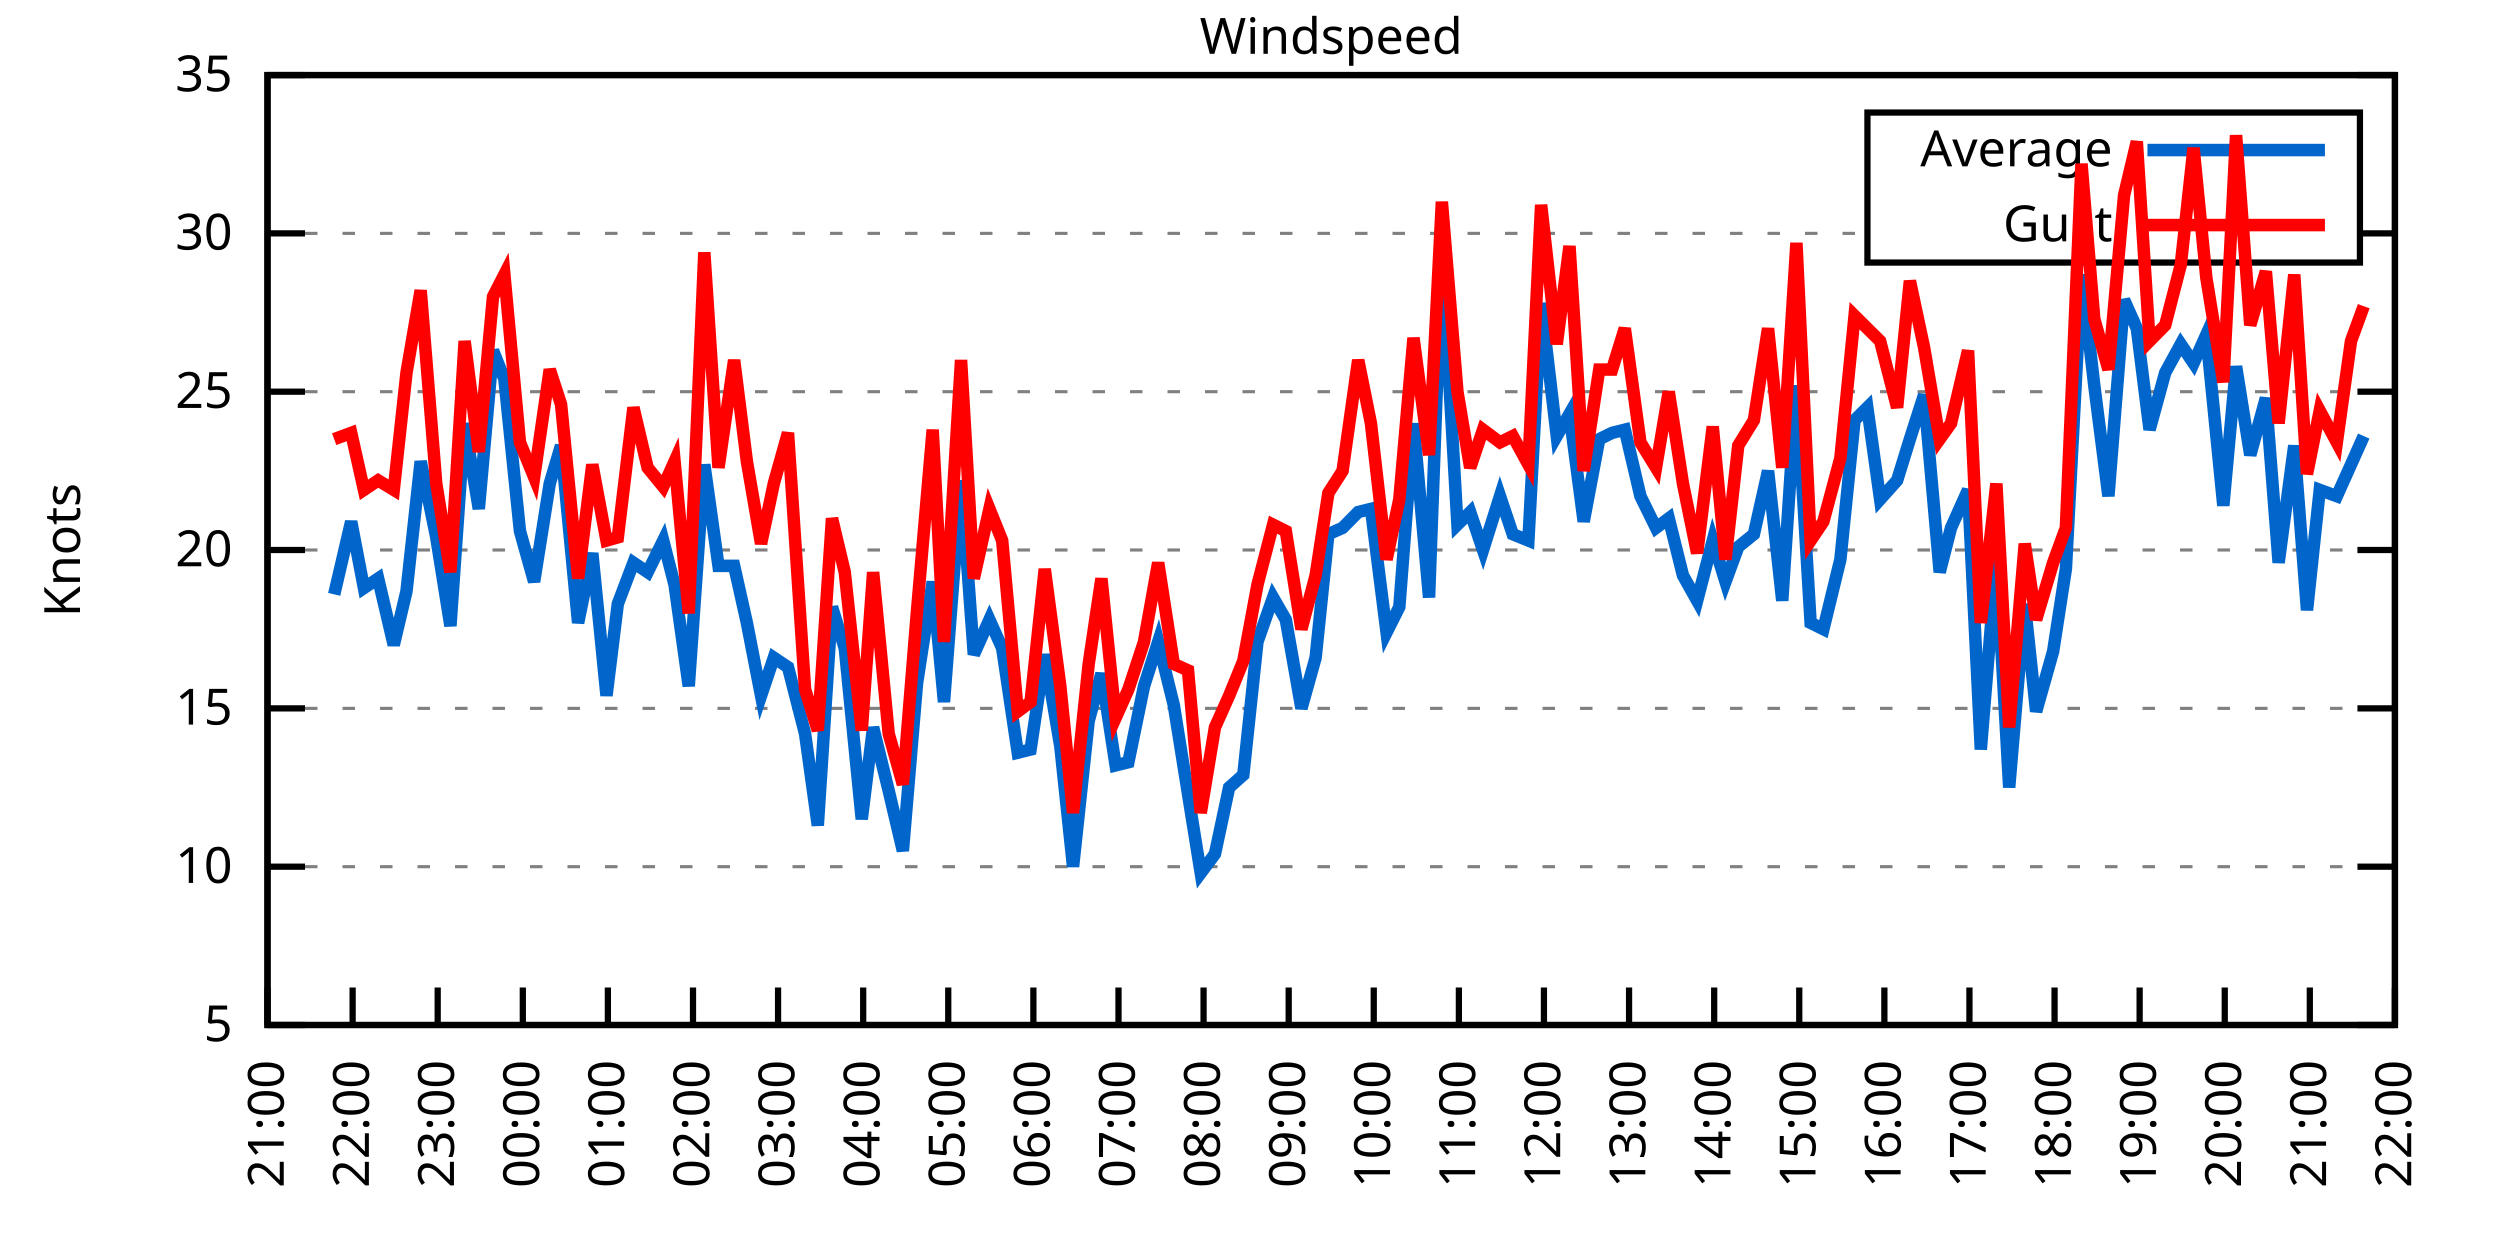
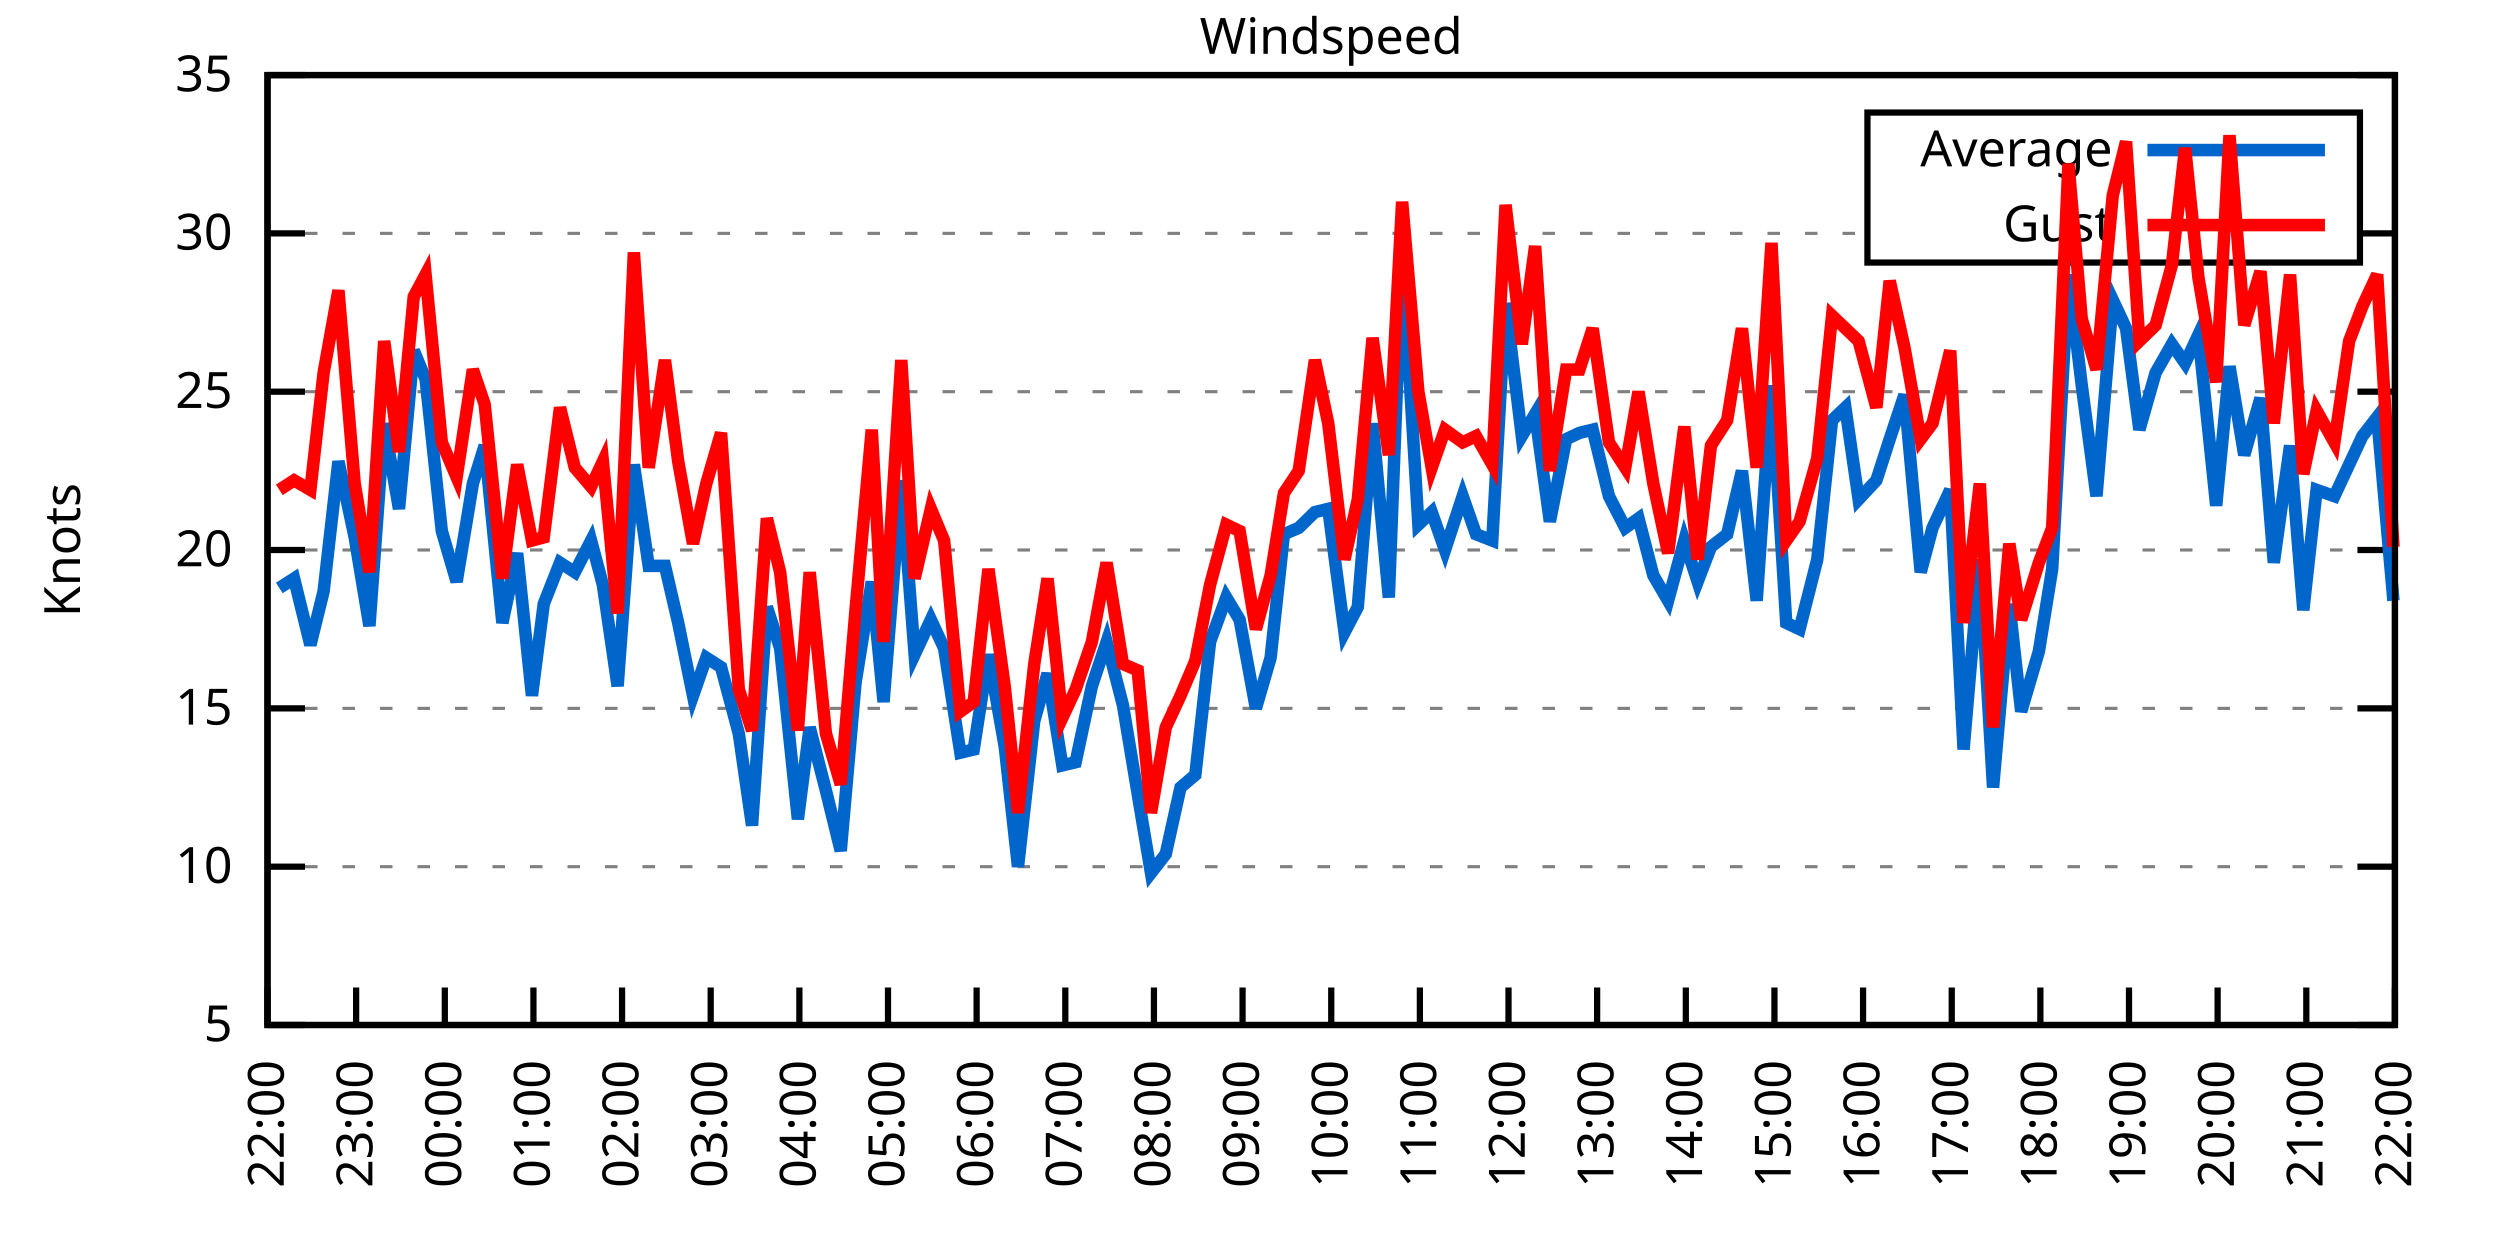
<svg xmlns="http://www.w3.org/2000/svg" xmlns:xlink="http://www.w3.org/1999/xlink" width="400" height="200" viewBox="0 0 400 200">
  <g id="gnuplot_canvas">
    <rect x="0" y="0" width="400" height="200" fill="none" />
    <defs>
      <circle id="gpDot" r="0.5" stroke-width="0.5" stroke="currentColor" />
      <path id="gpPt0" stroke-width="0.333" stroke="currentColor" d="M-1,0 h2 M0,-1 v2" />
      <path id="gpPt1" stroke-width="0.333" stroke="currentColor" d="M-1,-1 L1,1 M1,-1 L-1,1" />
      <path id="gpPt2" stroke-width="0.333" stroke="currentColor" d="M-1,0 L1,0 M0,-1 L0,1 M-1,-1 L1,1 M-1,1 L1,-1" />
      <rect id="gpPt3" stroke-width="0.333" stroke="currentColor" x="-1" y="-1" width="2" height="2" />
      <rect id="gpPt4" stroke-width="0.333" stroke="currentColor" fill="currentColor" x="-1" y="-1" width="2" height="2" />
      <circle id="gpPt5" stroke-width="0.333" stroke="currentColor" cx="0" cy="0" r="1" />
      <use xlink:href="#gpPt5" id="gpPt6" fill="currentColor" stroke="none" />
      <path id="gpPt7" stroke-width="0.333" stroke="currentColor" d="M0,-1.33 L-1.33,0.67 L1.33,0.67 z" />
      <use xlink:href="#gpPt7" id="gpPt8" fill="currentColor" stroke="none" />
      <use xlink:href="#gpPt7" id="gpPt9" stroke="currentColor" transform="rotate(180)" />
      <use xlink:href="#gpPt9" id="gpPt10" fill="currentColor" stroke="none" />
      <use xlink:href="#gpPt3" id="gpPt11" stroke="currentColor" transform="rotate(45)" />
      <use xlink:href="#gpPt11" id="gpPt12" fill="currentColor" stroke="none" />
      <path id="gpPt13" stroke-width="0.333" stroke="currentColor" d="M0,1.330 L1.265,0.411 L0.782,-1.067 L-0.782,-1.076 L-1.265,0.411 z" />
      <use xlink:href="#gpPt13" id="gpPt14" fill="currentColor" stroke="none" />
      <filter id="textbox" filterUnits="objectBoundingBox" x="0" y="0" height="1" width="1">
        <feFlood flood-color="white" flood-opacity="1" result="bgnd" />
        <feComposite in="SourceGraphic" in2="bgnd" operator="atop" />
      </filter>
      <filter id="greybox" filterUnits="objectBoundingBox" x="0" y="0" height="1" width="1">
        <feFlood flood-color="lightgrey" flood-opacity="1" result="grey" />
        <feComposite in="SourceGraphic" in2="grey" operator="atop" />
      </filter>
    </defs>
    <g fill="none" color="white" stroke="currentColor" stroke-width="1.00" stroke-linecap="butt" stroke-linejoin="miter">
</g>
    <g fill="none" color="black" stroke="currentColor" stroke-width="1.00" stroke-linecap="butt" stroke-linejoin="miter">
      <g stroke="none" shape-rendering="crispEdges">
        <polygon fill="rgb(255, 255, 255)" points="42.80,164.00 383.18,164.00 383.18,12.02 42.80,12.02 " />
      </g>
    </g>
    <g fill="none" color="black" stroke="currentColor" stroke-width="1.00" stroke-linecap="butt" stroke-linejoin="miter">
</g>
    <g fill="none" color="black" stroke="black" stroke-width="0.50" stroke-linecap="butt" stroke-linejoin="miter">
</g>
    <g fill="none" color="gray" stroke="currentColor" stroke-width="0.50" stroke-linecap="butt" stroke-linejoin="miter">
      <path stroke="gray" stroke-dasharray="2,4" class="gridline" d="M42.80,164.00 L383.19,164.00  " />
    </g>
    <g fill="none" color="gray" stroke="gray" stroke-width="1.00" stroke-linecap="butt" stroke-linejoin="miter">
</g>
    <g fill="none" color="black" stroke="currentColor" stroke-width="1.00" stroke-linecap="butt" stroke-linejoin="miter">
      <path stroke="black" d="M42.80,164.00 L48.80,164.00 M383.19,164.00 L377.19,164.00  " />
      <g transform="translate(37.20,166.60)" stroke="none" fill="black" font-family="Sans" font-size="8.00" text-anchor="end">
        <text>
          <tspan font-family="Sans"> 5</tspan>
        </text>
      </g>
    </g>
    <g fill="none" color="black" stroke="currentColor" stroke-width="1.00" stroke-linecap="butt" stroke-linejoin="miter">
</g>
    <g fill="none" color="black" stroke="black" stroke-width="0.50" stroke-linecap="butt" stroke-linejoin="miter">
</g>
    <g fill="none" color="gray" stroke="currentColor" stroke-width="0.50" stroke-linecap="butt" stroke-linejoin="miter">
      <path stroke="gray" stroke-dasharray="2,4" class="gridline" d="M42.80,138.67 L383.19,138.67  " />
    </g>
    <g fill="none" color="gray" stroke="gray" stroke-width="1.00" stroke-linecap="butt" stroke-linejoin="miter">
</g>
    <g fill="none" color="black" stroke="currentColor" stroke-width="1.00" stroke-linecap="butt" stroke-linejoin="miter">
      <path stroke="black" d="M42.80,138.67 L48.80,138.67 M383.19,138.67 L377.19,138.67  " />
      <g transform="translate(37.20,141.27)" stroke="none" fill="black" font-family="Sans" font-size="8.00" text-anchor="end">
        <text>
          <tspan font-family="Sans"> 10</tspan>
        </text>
      </g>
    </g>
    <g fill="none" color="black" stroke="currentColor" stroke-width="1.00" stroke-linecap="butt" stroke-linejoin="miter">
</g>
    <g fill="none" color="black" stroke="black" stroke-width="0.50" stroke-linecap="butt" stroke-linejoin="miter">
</g>
    <g fill="none" color="gray" stroke="currentColor" stroke-width="0.50" stroke-linecap="butt" stroke-linejoin="miter">
      <path stroke="gray" stroke-dasharray="2,4" class="gridline" d="M42.80,113.34 L383.19,113.34  " />
    </g>
    <g fill="none" color="gray" stroke="gray" stroke-width="1.00" stroke-linecap="butt" stroke-linejoin="miter">
</g>
    <g fill="none" color="black" stroke="currentColor" stroke-width="1.00" stroke-linecap="butt" stroke-linejoin="miter">
      <path stroke="black" d="M42.80,113.34 L48.80,113.34 M383.19,113.34 L377.19,113.34  " />
      <g transform="translate(37.20,115.94)" stroke="none" fill="black" font-family="Sans" font-size="8.00" text-anchor="end">
        <text>
          <tspan font-family="Sans"> 15</tspan>
        </text>
      </g>
    </g>
    <g fill="none" color="black" stroke="currentColor" stroke-width="1.00" stroke-linecap="butt" stroke-linejoin="miter">
</g>
    <g fill="none" color="black" stroke="black" stroke-width="0.50" stroke-linecap="butt" stroke-linejoin="miter">
</g>
    <g fill="none" color="gray" stroke="currentColor" stroke-width="0.50" stroke-linecap="butt" stroke-linejoin="miter">
      <path stroke="gray" stroke-dasharray="2,4" class="gridline" d="M42.80,88.00 L383.19,88.00  " />
    </g>
    <g fill="none" color="gray" stroke="gray" stroke-width="1.00" stroke-linecap="butt" stroke-linejoin="miter">
</g>
    <g fill="none" color="black" stroke="currentColor" stroke-width="1.00" stroke-linecap="butt" stroke-linejoin="miter">
      <path stroke="black" d="M42.80,88.00 L48.80,88.00 M383.19,88.00 L377.19,88.00  " />
      <g transform="translate(37.20,90.60)" stroke="none" fill="black" font-family="Sans" font-size="8.00" text-anchor="end">
        <text>
          <tspan font-family="Sans"> 20</tspan>
        </text>
      </g>
    </g>
    <g fill="none" color="black" stroke="currentColor" stroke-width="1.00" stroke-linecap="butt" stroke-linejoin="miter">
</g>
    <g fill="none" color="black" stroke="black" stroke-width="0.50" stroke-linecap="butt" stroke-linejoin="miter">
</g>
    <g fill="none" color="gray" stroke="currentColor" stroke-width="0.50" stroke-linecap="butt" stroke-linejoin="miter">
      <path stroke="gray" stroke-dasharray="2,4" class="gridline" d="M42.80,62.67 L383.19,62.67  " />
    </g>
    <g fill="none" color="gray" stroke="gray" stroke-width="1.00" stroke-linecap="butt" stroke-linejoin="miter">
</g>
    <g fill="none" color="black" stroke="currentColor" stroke-width="1.00" stroke-linecap="butt" stroke-linejoin="miter">
      <path stroke="black" d="M42.80,62.67 L48.80,62.67 M383.19,62.67 L377.19,62.67  " />
      <g transform="translate(37.20,65.27)" stroke="none" fill="black" font-family="Sans" font-size="8.00" text-anchor="end">
        <text>
          <tspan font-family="Sans"> 25</tspan>
        </text>
      </g>
    </g>
    <g fill="none" color="black" stroke="currentColor" stroke-width="1.00" stroke-linecap="butt" stroke-linejoin="miter">
</g>
    <g fill="none" color="black" stroke="black" stroke-width="0.50" stroke-linecap="butt" stroke-linejoin="miter">
</g>
    <g fill="none" color="gray" stroke="currentColor" stroke-width="0.50" stroke-linecap="butt" stroke-linejoin="miter">
      <path stroke="gray" stroke-dasharray="2,4" class="gridline" d="M42.80,37.34 L298.79,37.34 M377.59,37.34 L383.19,37.34  " />
    </g>
    <g fill="none" color="gray" stroke="gray" stroke-width="1.00" stroke-linecap="butt" stroke-linejoin="miter">
</g>
    <g fill="none" color="black" stroke="currentColor" stroke-width="1.00" stroke-linecap="butt" stroke-linejoin="miter">
      <path stroke="black" d="M42.80,37.34 L48.80,37.34 M383.19,37.34 L377.19,37.34  " />
      <g transform="translate(37.20,39.94)" stroke="none" fill="black" font-family="Sans" font-size="8.00" text-anchor="end">
        <text>
          <tspan font-family="Sans"> 30</tspan>
        </text>
      </g>
    </g>
    <g fill="none" color="black" stroke="currentColor" stroke-width="1.00" stroke-linecap="butt" stroke-linejoin="miter">
</g>
    <g fill="none" color="black" stroke="black" stroke-width="0.50" stroke-linecap="butt" stroke-linejoin="miter">
</g>
    <g fill="none" color="gray" stroke="currentColor" stroke-width="0.50" stroke-linecap="butt" stroke-linejoin="miter">
      <path stroke="gray" stroke-dasharray="2,4" class="gridline" d="M42.80,12.01 L383.19,12.01  " />
    </g>
    <g fill="none" color="gray" stroke="gray" stroke-width="1.00" stroke-linecap="butt" stroke-linejoin="miter">
</g>
    <g fill="none" color="black" stroke="currentColor" stroke-width="1.00" stroke-linecap="butt" stroke-linejoin="miter">
      <path stroke="black" d="M42.80,12.01 L48.80,12.01 M383.19,12.01 L377.19,12.01  " />
      <g transform="translate(37.20,14.61)" stroke="none" fill="black" font-family="Sans" font-size="8.00" text-anchor="end">
        <text>
          <tspan font-family="Sans"> 35</tspan>
        </text>
      </g>
    </g>
    <g fill="none" color="black" stroke="currentColor" stroke-width="1.00" stroke-linecap="butt" stroke-linejoin="miter">
      <path stroke="black" d="M42.80,164.00 L42.80,158.00  " />
      <g transform="translate(45.40,169.60) rotate(270.00)" stroke="none" fill="black" font-family="Sans" font-size="8.00" text-anchor="end">
        <text>
-           <tspan font-family="Sans">21:00</tspan>
-         </text>
-       </g>
-     </g>
-     <g fill="none" color="black" stroke="currentColor" stroke-width="1.00" stroke-linecap="butt" stroke-linejoin="miter">
-       <path stroke="black" d="M56.42,164.00 L56.42,158.00  " />
-       <g transform="translate(59.02,169.60) rotate(270.00)" stroke="none" fill="black" font-family="Sans" font-size="8.00" text-anchor="end">
-         <text>
          <tspan font-family="Sans">22:00</tspan>
        </text>
      </g>
    </g>
    <g fill="none" color="black" stroke="currentColor" stroke-width="1.00" stroke-linecap="butt" stroke-linejoin="miter">
-       <path stroke="black" d="M70.03,164.00 L70.03,158.00  " />
-       <g transform="translate(72.63,169.60) rotate(270.00)" stroke="none" fill="black" font-family="Sans" font-size="8.00" text-anchor="end">
+       <path stroke="black" d="M56.98,164.00 L56.98,158.00  " />
+       <g transform="translate(59.58,169.60) rotate(270.00)" stroke="none" fill="black" font-family="Sans" font-size="8.00" text-anchor="end">
        <text>
          <tspan font-family="Sans">23:00</tspan>
        </text>
      </g>
    </g>
    <g fill="none" color="black" stroke="currentColor" stroke-width="1.00" stroke-linecap="butt" stroke-linejoin="miter">
-       <path stroke="black" d="M83.65,164.00 L83.65,158.00  " />
-       <g transform="translate(86.25,169.60) rotate(270.00)" stroke="none" fill="black" font-family="Sans" font-size="8.00" text-anchor="end">
+       <path stroke="black" d="M71.17,164.00 L71.17,158.00  " />
+       <g transform="translate(73.77,169.60) rotate(270.00)" stroke="none" fill="black" font-family="Sans" font-size="8.00" text-anchor="end">
        <text>
          <tspan font-family="Sans">00:00</tspan>
        </text>
      </g>
    </g>
    <g fill="none" color="black" stroke="currentColor" stroke-width="1.00" stroke-linecap="butt" stroke-linejoin="miter">
-       <path stroke="black" d="M97.26,164.00 L97.26,158.00  " />
-       <g transform="translate(99.86,169.60) rotate(270.00)" stroke="none" fill="black" font-family="Sans" font-size="8.00" text-anchor="end">
+       <path stroke="black" d="M85.35,164.00 L85.35,158.00  " />
+       <g transform="translate(87.95,169.60) rotate(270.00)" stroke="none" fill="black" font-family="Sans" font-size="8.00" text-anchor="end">
        <text>
          <tspan font-family="Sans">01:00</tspan>
        </text>
      </g>
    </g>
    <g fill="none" color="black" stroke="currentColor" stroke-width="1.00" stroke-linecap="butt" stroke-linejoin="miter">
-       <path stroke="black" d="M110.88,164.00 L110.88,158.00  " />
-       <g transform="translate(113.48,169.60) rotate(270.00)" stroke="none" fill="black" font-family="Sans" font-size="8.00" text-anchor="end">
+       <path stroke="black" d="M99.53,164.00 L99.53,158.00  " />
+       <g transform="translate(102.13,169.60) rotate(270.00)" stroke="none" fill="black" font-family="Sans" font-size="8.00" text-anchor="end">
        <text>
          <tspan font-family="Sans">02:00</tspan>
        </text>
      </g>
    </g>
    <g fill="none" color="black" stroke="currentColor" stroke-width="1.00" stroke-linecap="butt" stroke-linejoin="miter">
-       <path stroke="black" d="M124.49,164.00 L124.49,158.00  " />
-       <g transform="translate(127.09,169.60) rotate(270.00)" stroke="none" fill="black" font-family="Sans" font-size="8.00" text-anchor="end">
+       <path stroke="black" d="M113.71,164.00 L113.71,158.00  " />
+       <g transform="translate(116.31,169.60) rotate(270.00)" stroke="none" fill="black" font-family="Sans" font-size="8.00" text-anchor="end">
        <text>
          <tspan font-family="Sans">03:00</tspan>
        </text>
      </g>
    </g>
    <g fill="none" color="black" stroke="currentColor" stroke-width="1.00" stroke-linecap="butt" stroke-linejoin="miter">
-       <path stroke="black" d="M138.11,164.00 L138.11,158.00  " />
-       <g transform="translate(140.71,169.60) rotate(270.00)" stroke="none" fill="black" font-family="Sans" font-size="8.00" text-anchor="end">
+       <path stroke="black" d="M127.90,164.00 L127.90,158.00  " />
+       <g transform="translate(130.50,169.60) rotate(270.00)" stroke="none" fill="black" font-family="Sans" font-size="8.00" text-anchor="end">
        <text>
          <tspan font-family="Sans">04:00</tspan>
        </text>
      </g>
    </g>
    <g fill="none" color="black" stroke="currentColor" stroke-width="1.00" stroke-linecap="butt" stroke-linejoin="miter">
-       <path stroke="black" d="M151.72,164.00 L151.72,158.00  " />
-       <g transform="translate(154.32,169.60) rotate(270.00)" stroke="none" fill="black" font-family="Sans" font-size="8.00" text-anchor="end">
+       <path stroke="black" d="M142.08,164.00 L142.08,158.00  " />
+       <g transform="translate(144.68,169.60) rotate(270.00)" stroke="none" fill="black" font-family="Sans" font-size="8.00" text-anchor="end">
        <text>
          <tspan font-family="Sans">05:00</tspan>
        </text>
      </g>
    </g>
    <g fill="none" color="black" stroke="currentColor" stroke-width="1.00" stroke-linecap="butt" stroke-linejoin="miter">
-       <path stroke="black" d="M165.34,164.00 L165.34,158.00  " />
-       <g transform="translate(167.94,169.60) rotate(270.00)" stroke="none" fill="black" font-family="Sans" font-size="8.00" text-anchor="end">
+       <path stroke="black" d="M156.26,164.00 L156.26,158.00  " />
+       <g transform="translate(158.86,169.60) rotate(270.00)" stroke="none" fill="black" font-family="Sans" font-size="8.00" text-anchor="end">
        <text>
          <tspan font-family="Sans">06:00</tspan>
        </text>
      </g>
    </g>
    <g fill="none" color="black" stroke="currentColor" stroke-width="1.00" stroke-linecap="butt" stroke-linejoin="miter">
-       <path stroke="black" d="M178.96,164.00 L178.96,158.00  " />
-       <g transform="translate(181.56,169.60) rotate(270.00)" stroke="none" fill="black" font-family="Sans" font-size="8.00" text-anchor="end">
+       <path stroke="black" d="M170.45,164.00 L170.45,158.00  " />
+       <g transform="translate(173.05,169.60) rotate(270.00)" stroke="none" fill="black" font-family="Sans" font-size="8.00" text-anchor="end">
        <text>
          <tspan font-family="Sans">07:00</tspan>
        </text>
      </g>
    </g>
    <g fill="none" color="black" stroke="currentColor" stroke-width="1.00" stroke-linecap="butt" stroke-linejoin="miter">
-       <path stroke="black" d="M192.57,164.00 L192.57,158.00  " />
-       <g transform="translate(195.17,169.60) rotate(270.00)" stroke="none" fill="black" font-family="Sans" font-size="8.00" text-anchor="end">
+       <path stroke="black" d="M184.63,164.00 L184.63,158.00  " />
+       <g transform="translate(187.23,169.60) rotate(270.00)" stroke="none" fill="black" font-family="Sans" font-size="8.00" text-anchor="end">
        <text>
          <tspan font-family="Sans">08:00</tspan>
        </text>
      </g>
    </g>
    <g fill="none" color="black" stroke="currentColor" stroke-width="1.00" stroke-linecap="butt" stroke-linejoin="miter">
-       <path stroke="black" d="M206.19,164.00 L206.19,158.00  " />
-       <g transform="translate(208.79,169.60) rotate(270.00)" stroke="none" fill="black" font-family="Sans" font-size="8.00" text-anchor="end">
+       <path stroke="black" d="M198.81,164.00 L198.81,158.00  " />
+       <g transform="translate(201.41,169.60) rotate(270.00)" stroke="none" fill="black" font-family="Sans" font-size="8.00" text-anchor="end">
        <text>
          <tspan font-family="Sans">09:00</tspan>
        </text>
      </g>
    </g>
    <g fill="none" color="black" stroke="currentColor" stroke-width="1.00" stroke-linecap="butt" stroke-linejoin="miter">
-       <path stroke="black" d="M219.80,164.00 L219.80,158.00  " />
-       <g transform="translate(222.40,169.60) rotate(270.00)" stroke="none" fill="black" font-family="Sans" font-size="8.00" text-anchor="end">
+       <path stroke="black" d="M213.00,164.00 L213.00,158.00  " />
+       <g transform="translate(215.60,169.60) rotate(270.00)" stroke="none" fill="black" font-family="Sans" font-size="8.00" text-anchor="end">
        <text>
          <tspan font-family="Sans">10:00</tspan>
        </text>
      </g>
    </g>
    <g fill="none" color="black" stroke="currentColor" stroke-width="1.00" stroke-linecap="butt" stroke-linejoin="miter">
-       <path stroke="black" d="M233.42,164.00 L233.42,158.00  " />
-       <g transform="translate(236.02,169.60) rotate(270.00)" stroke="none" fill="black" font-family="Sans" font-size="8.00" text-anchor="end">
+       <path stroke="black" d="M227.18,164.00 L227.18,158.00  " />
+       <g transform="translate(229.78,169.60) rotate(270.00)" stroke="none" fill="black" font-family="Sans" font-size="8.00" text-anchor="end">
        <text>
          <tspan font-family="Sans">11:00</tspan>
        </text>
      </g>
    </g>
    <g fill="none" color="black" stroke="currentColor" stroke-width="1.00" stroke-linecap="butt" stroke-linejoin="miter">
-       <path stroke="black" d="M247.03,164.00 L247.03,158.00  " />
-       <g transform="translate(249.63,169.60) rotate(270.00)" stroke="none" fill="black" font-family="Sans" font-size="8.00" text-anchor="end">
+       <path stroke="black" d="M241.36,164.00 L241.36,158.00  " />
+       <g transform="translate(243.96,169.60) rotate(270.00)" stroke="none" fill="black" font-family="Sans" font-size="8.00" text-anchor="end">
        <text>
          <tspan font-family="Sans">12:00</tspan>
        </text>
      </g>
    </g>
    <g fill="none" color="black" stroke="currentColor" stroke-width="1.00" stroke-linecap="butt" stroke-linejoin="miter">
-       <path stroke="black" d="M260.65,164.00 L260.65,158.00  " />
-       <g transform="translate(263.25,169.60) rotate(270.00)" stroke="none" fill="black" font-family="Sans" font-size="8.00" text-anchor="end">
+       <path stroke="black" d="M255.54,164.00 L255.54,158.00  " />
+       <g transform="translate(258.14,169.60) rotate(270.00)" stroke="none" fill="black" font-family="Sans" font-size="8.00" text-anchor="end">
        <text>
          <tspan font-family="Sans">13:00</tspan>
        </text>
      </g>
    </g>
    <g fill="none" color="black" stroke="currentColor" stroke-width="1.00" stroke-linecap="butt" stroke-linejoin="miter">
-       <path stroke="black" d="M274.27,164.00 L274.27,158.00  " />
-       <g transform="translate(276.87,169.60) rotate(270.00)" stroke="none" fill="black" font-family="Sans" font-size="8.00" text-anchor="end">
+       <path stroke="black" d="M269.73,164.00 L269.73,158.00  " />
+       <g transform="translate(272.33,169.60) rotate(270.00)" stroke="none" fill="black" font-family="Sans" font-size="8.00" text-anchor="end">
        <text>
          <tspan font-family="Sans">14:00</tspan>
        </text>
      </g>
    </g>
    <g fill="none" color="black" stroke="currentColor" stroke-width="1.00" stroke-linecap="butt" stroke-linejoin="miter">
-       <path stroke="black" d="M287.88,164.00 L287.88,158.00  " />
-       <g transform="translate(290.48,169.60) rotate(270.00)" stroke="none" fill="black" font-family="Sans" font-size="8.00" text-anchor="end">
+       <path stroke="black" d="M283.91,164.00 L283.91,158.00  " />
+       <g transform="translate(286.51,169.60) rotate(270.00)" stroke="none" fill="black" font-family="Sans" font-size="8.00" text-anchor="end">
        <text>
          <tspan font-family="Sans">15:00</tspan>
        </text>
      </g>
    </g>
    <g fill="none" color="black" stroke="currentColor" stroke-width="1.00" stroke-linecap="butt" stroke-linejoin="miter">
-       <path stroke="black" d="M301.50,164.00 L301.50,158.00  " />
-       <g transform="translate(304.10,169.60) rotate(270.00)" stroke="none" fill="black" font-family="Sans" font-size="8.00" text-anchor="end">
+       <path stroke="black" d="M298.09,164.00 L298.09,158.00  " />
+       <g transform="translate(300.69,169.60) rotate(270.00)" stroke="none" fill="black" font-family="Sans" font-size="8.00" text-anchor="end">
        <text>
          <tspan font-family="Sans">16:00</tspan>
        </text>
      </g>
    </g>
    <g fill="none" color="black" stroke="currentColor" stroke-width="1.00" stroke-linecap="butt" stroke-linejoin="miter">
-       <path stroke="black" d="M315.11,164.00 L315.11,158.00  " />
-       <g transform="translate(317.71,169.60) rotate(270.00)" stroke="none" fill="black" font-family="Sans" font-size="8.00" text-anchor="end">
+       <path stroke="black" d="M312.28,164.00 L312.28,158.00  " />
+       <g transform="translate(314.88,169.60) rotate(270.00)" stroke="none" fill="black" font-family="Sans" font-size="8.00" text-anchor="end">
        <text>
          <tspan font-family="Sans">17:00</tspan>
        </text>
      </g>
    </g>
    <g fill="none" color="black" stroke="currentColor" stroke-width="1.00" stroke-linecap="butt" stroke-linejoin="miter">
-       <path stroke="black" d="M328.73,164.00 L328.73,158.00  " />
-       <g transform="translate(331.33,169.60) rotate(270.00)" stroke="none" fill="black" font-family="Sans" font-size="8.00" text-anchor="end">
+       <path stroke="black" d="M326.46,164.00 L326.46,158.00  " />
+       <g transform="translate(329.06,169.60) rotate(270.00)" stroke="none" fill="black" font-family="Sans" font-size="8.00" text-anchor="end">
        <text>
          <tspan font-family="Sans">18:00</tspan>
        </text>
      </g>
    </g>
    <g fill="none" color="black" stroke="currentColor" stroke-width="1.00" stroke-linecap="butt" stroke-linejoin="miter">
-       <path stroke="black" d="M342.34,164.00 L342.34,158.00  " />
-       <g transform="translate(344.94,169.60) rotate(270.00)" stroke="none" fill="black" font-family="Sans" font-size="8.00" text-anchor="end">
+       <path stroke="black" d="M340.64,164.00 L340.64,158.00  " />
+       <g transform="translate(343.24,169.60) rotate(270.00)" stroke="none" fill="black" font-family="Sans" font-size="8.00" text-anchor="end">
        <text>
          <tspan font-family="Sans">19:00</tspan>
        </text>
      </g>
    </g>
    <g fill="none" color="black" stroke="currentColor" stroke-width="1.00" stroke-linecap="butt" stroke-linejoin="miter">
-       <path stroke="black" d="M355.96,164.00 L355.96,158.00  " />
-       <g transform="translate(358.56,169.60) rotate(270.00)" stroke="none" fill="black" font-family="Sans" font-size="8.00" text-anchor="end">
+       <path stroke="black" d="M354.82,164.00 L354.82,158.00  " />
+       <g transform="translate(357.42,169.60) rotate(270.00)" stroke="none" fill="black" font-family="Sans" font-size="8.00" text-anchor="end">
        <text>
          <tspan font-family="Sans">20:00</tspan>
        </text>
      </g>
    </g>
    <g fill="none" color="black" stroke="currentColor" stroke-width="1.00" stroke-linecap="butt" stroke-linejoin="miter">
-       <path stroke="black" d="M369.57,164.00 L369.57,158.00  " />
-       <g transform="translate(372.17,169.60) rotate(270.00)" stroke="none" fill="black" font-family="Sans" font-size="8.00" text-anchor="end">
+       <path stroke="black" d="M369.01,164.00 L369.01,158.00  " />
+       <g transform="translate(371.61,169.60) rotate(270.00)" stroke="none" fill="black" font-family="Sans" font-size="8.00" text-anchor="end">
        <text>
          <tspan font-family="Sans">21:00</tspan>
        </text>
      </g>
    </g>
    <g fill="none" color="black" stroke="currentColor" stroke-width="1.00" stroke-linecap="butt" stroke-linejoin="miter">
      <path stroke="black" d="M383.19,164.00 L383.19,158.00  " />
      <g transform="translate(385.79,169.60) rotate(270.00)" stroke="none" fill="black" font-family="Sans" font-size="8.00" text-anchor="end">
        <text>
          <tspan font-family="Sans">22:00</tspan>
        </text>
      </g>
    </g>
    <g fill="none" color="black" stroke="currentColor" stroke-width="1.00" stroke-linecap="butt" stroke-linejoin="miter">
</g>
    <g fill="none" color="black" stroke="currentColor" stroke-width="1.00" stroke-linecap="butt" stroke-linejoin="miter">
      <path stroke="black" d="M42.80,12.01 L42.80,164.00 L383.19,164.00 L383.19,12.01 L42.80,12.01 Z  " />
    </g>
    <g fill="none" color="black" stroke="currentColor" stroke-width="1.00" stroke-linecap="butt" stroke-linejoin="miter">
</g>
    <g fill="none" color="black" stroke="currentColor" stroke-width="1.00" stroke-linecap="butt" stroke-linejoin="miter">
      <path stroke="black" d="M298.79,42.01 L298.79,18.01 L377.59,18.01 L377.59,42.01 L298.79,42.01 Z  " />
    </g>
    <g id="Windspeed_plot_1">
      <g fill="none" color="white" stroke="black" stroke-width="2.00" stroke-linecap="butt" stroke-linejoin="miter">
</g>
      <g fill="none" color="black" stroke="currentColor" stroke-width="2.00" stroke-linecap="butt" stroke-linejoin="miter">
        <g transform="translate(337.99,26.61)" stroke="none" fill="black" font-family="Sans" font-size="8.00" text-anchor="end">
          <text>
            <tspan font-family="Sans">Average</tspan>
          </text>
        </g>
      </g>
      <g fill="none" color="black" stroke="currentColor" stroke-width="2.00" stroke-linecap="butt" stroke-linejoin="miter">
-         <path stroke="rgb(  0, 102, 204)" d="M343.59,24.01 L371.99,24.01 M53.47,95.10 L56.19,83.45 L58.23,94.08 L60.50,92.56 L63.00,103.20 L65.04,94.59   L67.31,73.82 L69.80,85.98 L72.07,100.16 L74.34,67.74 L76.61,81.42 L78.88,56.09 L80.70,60.65 L83.19,84.97   L85.46,93.07 L87.96,77.37 L89.77,71.29 L92.50,99.66 L94.77,88.51 L97.04,111.31 L98.85,96.62 L101.35,90.03   L103.62,91.55 L106.11,86.49 L107.93,93.58 L110.20,109.79 L112.69,74.33 L114.96,90.54 L117.46,90.54 L119.50,99.66   L121.77,111.31 L123.81,105.23 L126.08,106.75 L128.81,117.39 L130.85,132.08 L133.12,97.12 L135.16,103.71 L137.88,131.07   L139.70,116.38 L142.19,126.51 L144.46,136.14 L146.73,109.28 L149.23,93.07 L151.04,112.32 L153.77,76.86 L155.81,104.72   L158.31,99.15 L160.35,103.71 L162.84,120.43 L164.89,119.92 L167.16,104.72 L169.65,119.42 L171.69,138.67 L174.19,115.36   L176.23,107.76 L178.50,122.46 L180.54,121.95 L183.04,109.79 L185.31,102.70 L187.81,112.83 L190.08,127.02 L192.12,139.68   L194.39,136.64 L196.66,126.00 L198.93,123.98 L201.19,102.70 L203.69,95.60 L205.73,99.15 L208.23,113.34 L210.50,105.23   L212.54,85.47 L214.81,84.46 L217.31,81.93 L219.35,81.42 L221.85,101.18 L223.89,97.12 L226.16,67.74 L228.65,95.60   L230.70,40.38 L233.19,83.95 L235.23,81.93 L237.28,88.00 L240.00,79.39 L242.04,85.47 L244.54,86.49 L246.58,48.49   L249.08,69.77 L251.12,66.22 L253.39,83.45 L255.88,70.27 L257.93,69.26 L259.97,68.75 L262.47,79.39 L264.96,84.46   L267.00,82.94 L269.27,92.06 L271.54,96.11 L274.04,86.49 L276.08,93.07 L278.12,87.50 L280.62,85.47 L282.89,75.34   L285.16,96.11 L287.43,61.66 L289.70,99.66 L291.74,100.67 L294.46,89.52 L296.73,67.23 L298.77,65.21 L300.82,79.90   L303.54,76.86 L305.58,70.27 L307.85,63.18 L310.35,91.55 L312.16,84.46 L314.89,78.38 L316.93,119.92 L319.42,89.52   L321.47,126.00 L323.96,96.62 L325.78,113.84 L328.50,104.22 L330.54,91.04 L333.04,43.93 L335.08,61.66 L337.35,79.39   L339.85,47.98 L341.89,52.54 L343.93,68.75 L346.43,59.63 L348.92,55.07 L350.97,58.11 L353.01,53.55 L355.73,80.91   L357.77,58.62 L360.04,72.81 L362.54,63.69 L364.58,90.03 L367.08,71.29 L369.12,97.63 L371.16,78.38 L373.89,79.39   L376.16,74.33 L378.20,69.77  " />
+         <path stroke="rgb(  0, 102, 204)" d="M343.59,24.01 L371.99,24.01 M44.69,94.08 L47.05,92.56 L49.66,103.20 L51.78,94.59 L54.15,73.82 L56.75,85.98   L59.11,100.16 L61.47,67.74 L63.84,81.42 L66.20,56.09 L68.09,60.65 L70.69,84.97 L73.06,93.07 L75.66,77.37   L77.55,71.29 L80.38,99.66 L82.75,88.51 L85.11,111.31 L87.00,96.62 L89.60,90.03 L91.97,91.55 L94.57,86.49   L96.46,93.58 L98.82,109.79 L101.42,74.33 L103.79,90.54 L106.39,90.54 L108.51,99.66 L110.88,111.31 L113.01,105.23   L115.37,106.75 L118.21,117.39 L120.33,132.08 L122.70,97.12 L124.82,103.71 L127.66,131.07 L129.55,116.38 L132.15,126.51   L134.52,136.14 L136.88,109.28 L139.48,93.07 L141.37,112.32 L144.21,76.86 L146.34,104.72 L148.94,99.15 L151.06,103.71   L153.66,120.43 L155.79,119.92 L158.15,104.72 L160.75,119.42 L162.88,138.67 L165.48,115.36 L167.61,107.76 L169.97,122.46   L172.10,121.95 L174.70,109.79 L177.06,102.70 L179.67,112.83 L182.03,127.02 L184.16,139.68 L186.52,136.64 L188.88,126.00   L191.25,123.98 L193.61,102.70 L196.21,95.60 L198.34,99.15 L200.94,113.34 L203.30,105.23 L205.43,85.47 L207.79,84.46   L210.39,81.93 L212.52,81.42 L215.12,101.18 L217.25,97.12 L219.61,67.74 L222.21,95.60 L224.34,40.38 L226.94,83.95   L229.07,81.93 L231.20,88.00 L234.03,79.39 L236.16,85.47 L238.76,86.49 L240.89,48.49 L243.49,69.77 L245.62,66.22   L247.98,83.45 L250.58,70.27 L252.71,69.26 L254.83,68.75 L257.43,79.39 L260.04,84.46 L262.16,82.94 L264.53,92.06   L266.89,96.11 L269.49,86.49 L271.62,93.07 L273.75,87.50 L276.35,85.47 L278.71,75.34 L281.07,96.11 L283.44,61.66   L285.80,99.66 L287.93,100.67 L290.76,89.52 L293.13,67.23 L295.26,65.21 L297.38,79.90 L300.22,76.86 L302.35,70.27   L304.71,63.18 L307.31,91.55 L309.20,84.46 L312.04,78.38 L314.17,119.92 L316.77,89.52 L318.89,126.00 L321.49,96.62   L323.39,113.84 L326.22,104.22 L328.35,91.04 L330.95,43.93 L333.08,61.66 L335.44,79.39 L338.04,47.98 L340.17,52.54   L342.30,68.75 L344.90,59.63 L347.50,55.07 L349.62,58.11 L351.75,53.55 L354.59,80.91 L356.72,58.62 L359.08,72.81   L361.68,63.69 L363.81,90.03 L366.41,71.29 L368.53,97.63 L370.66,78.38 L373.50,79.39 L375.86,74.33 L377.99,69.77   L380.35,66.73 L382.95,96.11  " />
      </g>
    </g>
    <g id="Windspeed_plot_2">
      <g fill="none" color="black" stroke="currentColor" stroke-width="2.00" stroke-linecap="butt" stroke-linejoin="miter">
        <g transform="translate(337.99,38.61)" stroke="none" fill="black" font-family="Sans" font-size="8.00" text-anchor="end">
          <text>
            <tspan font-family="Sans">Gust</tspan>
          </text>
        </g>
      </g>
      <g fill="none" color="black" stroke="currentColor" stroke-width="2.00" stroke-linecap="butt" stroke-linejoin="miter">
-         <path stroke="rgb(255,   0,   0)" d="M343.59,36.01 L371.99,36.01 M53.47,70.27 L56.19,69.26 L58.23,78.38 L60.50,76.86 L63.00,78.38 L65.04,59.63   L67.31,46.46 L69.80,77.37 L72.07,91.55 L74.34,54.57 L76.61,72.30 L78.88,47.47 L80.70,43.93 L83.19,70.78   L85.46,76.35 L87.96,59.13 L89.77,64.70 L92.50,92.56 L94.77,74.33 L97.04,86.49 L98.85,85.98 L101.35,65.21   L103.62,74.83 L106.11,77.87 L107.93,73.82 L110.20,98.14 L112.69,40.38 L114.96,74.83 L117.46,57.61 L119.50,73.82   L121.77,86.99 L123.81,77.37 L126.08,69.26 L128.81,110.30 L130.85,116.88 L133.12,82.94 L135.16,91.55 L137.88,116.88   L139.70,91.55 L142.19,117.39 L144.46,125.50 L146.73,97.63 L149.23,68.75 L151.04,102.70 L153.77,57.61 L155.81,92.56   L158.31,81.42 L160.35,86.49 L162.84,113.84 L164.89,112.32 L167.16,91.04 L169.65,109.79 L171.69,130.06 L174.19,106.24   L176.23,92.56 L178.50,114.86 L180.54,110.30 L183.04,102.70 L185.31,90.03 L187.81,106.24 L190.08,107.26 L192.12,130.06   L194.39,116.38 L196.66,111.31 L198.93,105.74 L201.19,93.58 L203.69,83.95 L205.73,84.97 L208.23,100.67 L210.50,92.06   L212.54,78.89 L214.81,75.34 L217.31,57.61 L219.35,67.74 L221.85,89.52 L223.89,79.90 L226.16,54.06 L228.65,72.81   L230.70,32.28 L233.19,62.67 L235.23,74.83 L237.28,68.75 L240.00,70.78 L242.04,69.77 L244.54,74.33 L246.58,32.78   L249.08,55.07 L251.12,39.37 L253.39,75.34 L255.88,59.13 L257.93,59.13 L259.97,52.54 L262.47,70.78 L264.96,74.83   L267.00,62.67 L269.27,77.37 L271.54,88.51 L274.04,68.25 L276.08,89.52 L278.12,71.29 L280.62,67.23 L282.89,52.54   L285.16,74.83 L287.43,38.86 L289.70,86.49 L291.74,83.45 L294.46,73.31 L296.73,50.51 L298.77,52.54 L300.82,54.57   L303.54,65.21 L305.58,44.94 L307.85,55.58 L310.35,70.27 L312.16,67.74 L314.89,56.09 L316.93,99.66 L319.42,77.37   L321.47,116.38 L323.96,86.99 L325.78,99.15 L328.50,90.03 L330.54,84.46 L333.04,26.20 L335.08,51.02 L337.35,59.13   L339.85,31.26 L341.89,22.65 L343.93,54.57 L346.43,52.03 L348.92,42.41 L350.97,23.66 L353.01,44.43 L355.73,61.15   L357.77,21.64 L360.04,52.03 L362.54,43.42 L364.58,67.74 L367.08,43.93 L369.12,75.85 L371.16,65.71 L373.89,70.78   L376.16,54.57 L378.20,48.99  " />
+         <path stroke="rgb(255,   0,   0)" d="M343.59,36.01 L371.99,36.01 M44.69,78.38 L47.05,76.86 L49.66,78.38 L51.78,59.63 L54.15,46.46 L56.75,77.37   L59.11,91.55 L61.47,54.57 L63.84,72.30 L66.20,47.47 L68.09,43.93 L70.69,70.78 L73.06,76.35 L75.66,59.13   L77.55,64.70 L80.38,92.56 L82.75,74.33 L85.11,86.49 L87.00,85.98 L89.60,65.21 L91.97,74.83 L94.57,77.87   L96.46,73.82 L98.82,98.14 L101.42,40.38 L103.79,74.83 L106.39,57.61 L108.51,73.82 L110.88,86.99 L113.01,77.37   L115.37,69.26 L118.21,110.30 L120.33,116.88 L122.70,82.94 L124.82,91.55 L127.66,116.88 L129.55,91.55 L132.15,117.39   L134.52,125.50 L136.88,97.63 L139.48,68.75 L141.37,102.70 L144.21,57.61 L146.34,92.56 L148.94,81.42 L151.06,86.49   L153.66,113.84 L155.79,112.32 L158.15,91.04 L160.75,109.79 L162.88,130.06 L165.48,106.24 L167.61,92.56 L169.97,114.86   L172.10,110.30 L174.70,102.70 L177.06,90.03 L179.67,106.24 L182.03,107.26 L184.16,130.06 L186.52,116.38 L188.88,111.31   L191.25,105.74 L193.61,93.58 L196.21,83.95 L198.34,84.97 L200.94,100.67 L203.30,92.06 L205.43,78.89 L207.79,75.34   L210.39,57.61 L212.52,67.74 L215.12,89.52 L217.25,79.90 L219.61,54.06 L222.21,72.81 L224.34,32.28 L226.94,62.67   L229.07,74.83 L231.20,68.75 L234.03,70.78 L236.16,69.77 L238.76,74.33 L240.89,32.78 L243.49,55.07 L245.62,39.37   L247.98,75.34 L250.58,59.13 L252.71,59.13 L254.83,52.54 L257.43,70.78 L260.04,74.83 L262.16,62.67 L264.53,77.37   L266.89,88.51 L269.49,68.25 L271.62,89.52 L273.75,71.29 L276.35,67.23 L278.71,52.54 L281.07,74.83 L283.44,38.86   L285.80,86.49 L287.93,83.45 L290.76,73.31 L293.13,50.51 L295.26,52.54 L297.38,54.57 L300.22,65.21 L302.35,44.94   L304.71,55.58 L307.31,70.27 L309.20,67.74 L312.04,56.09 L314.17,99.66 L316.77,77.37 L318.89,116.38 L321.49,86.99   L323.39,99.15 L326.22,90.03 L328.35,84.46 L330.95,26.20 L333.08,51.02 L335.44,59.13 L338.04,31.26 L340.17,22.65   L342.30,54.57 L344.90,52.03 L347.50,42.41 L349.62,23.66 L351.75,44.43 L354.59,61.15 L356.72,21.64 L359.08,52.03   L361.68,43.42 L363.81,67.74 L366.41,43.93 L368.53,75.85 L370.66,65.71 L373.50,70.78 L375.86,54.57 L377.99,48.99   L380.35,43.93 L382.95,87.50  " />
      </g>
    </g>
    <g fill="none" color="black" stroke="currentColor" stroke-width="2.00" stroke-linecap="butt" stroke-linejoin="miter">
</g>
    <g fill="none" color="black" stroke="black" stroke-width="1.00" stroke-linecap="butt" stroke-linejoin="miter">
</g>
    <g fill="none" color="black" stroke="currentColor" stroke-width="1.00" stroke-linecap="butt" stroke-linejoin="miter">
      <path stroke="black" d="M42.80,12.01 L42.80,164.00 L383.19,164.00 L383.19,12.01 L42.80,12.01 Z  " />
      <g transform="translate(12.80,88.01) rotate(270.00)" stroke="none" fill="black" font-family="Sans" font-size="8.00" text-anchor="middle">
        <text>
          <tspan font-family="Sans">Knots</tspan>
        </text>
      </g>
    </g>
    <g fill="none" color="black" stroke="currentColor" stroke-width="1.00" stroke-linecap="butt" stroke-linejoin="miter">
</g>
    <g fill="none" color="black" stroke="currentColor" stroke-width="1.00" stroke-linecap="butt" stroke-linejoin="miter">
      <g transform="translate(212.99,8.61)" stroke="none" fill="black" font-family="Sans" font-size="8.00" text-anchor="middle">
        <text>
          <tspan font-family="Sans">Windspeed</tspan>
        </text>
      </g>
    </g>
    <g fill="none" color="black" stroke="currentColor" stroke-width="1.00" stroke-linecap="butt" stroke-linejoin="miter">
</g>
  </g>
</svg>
